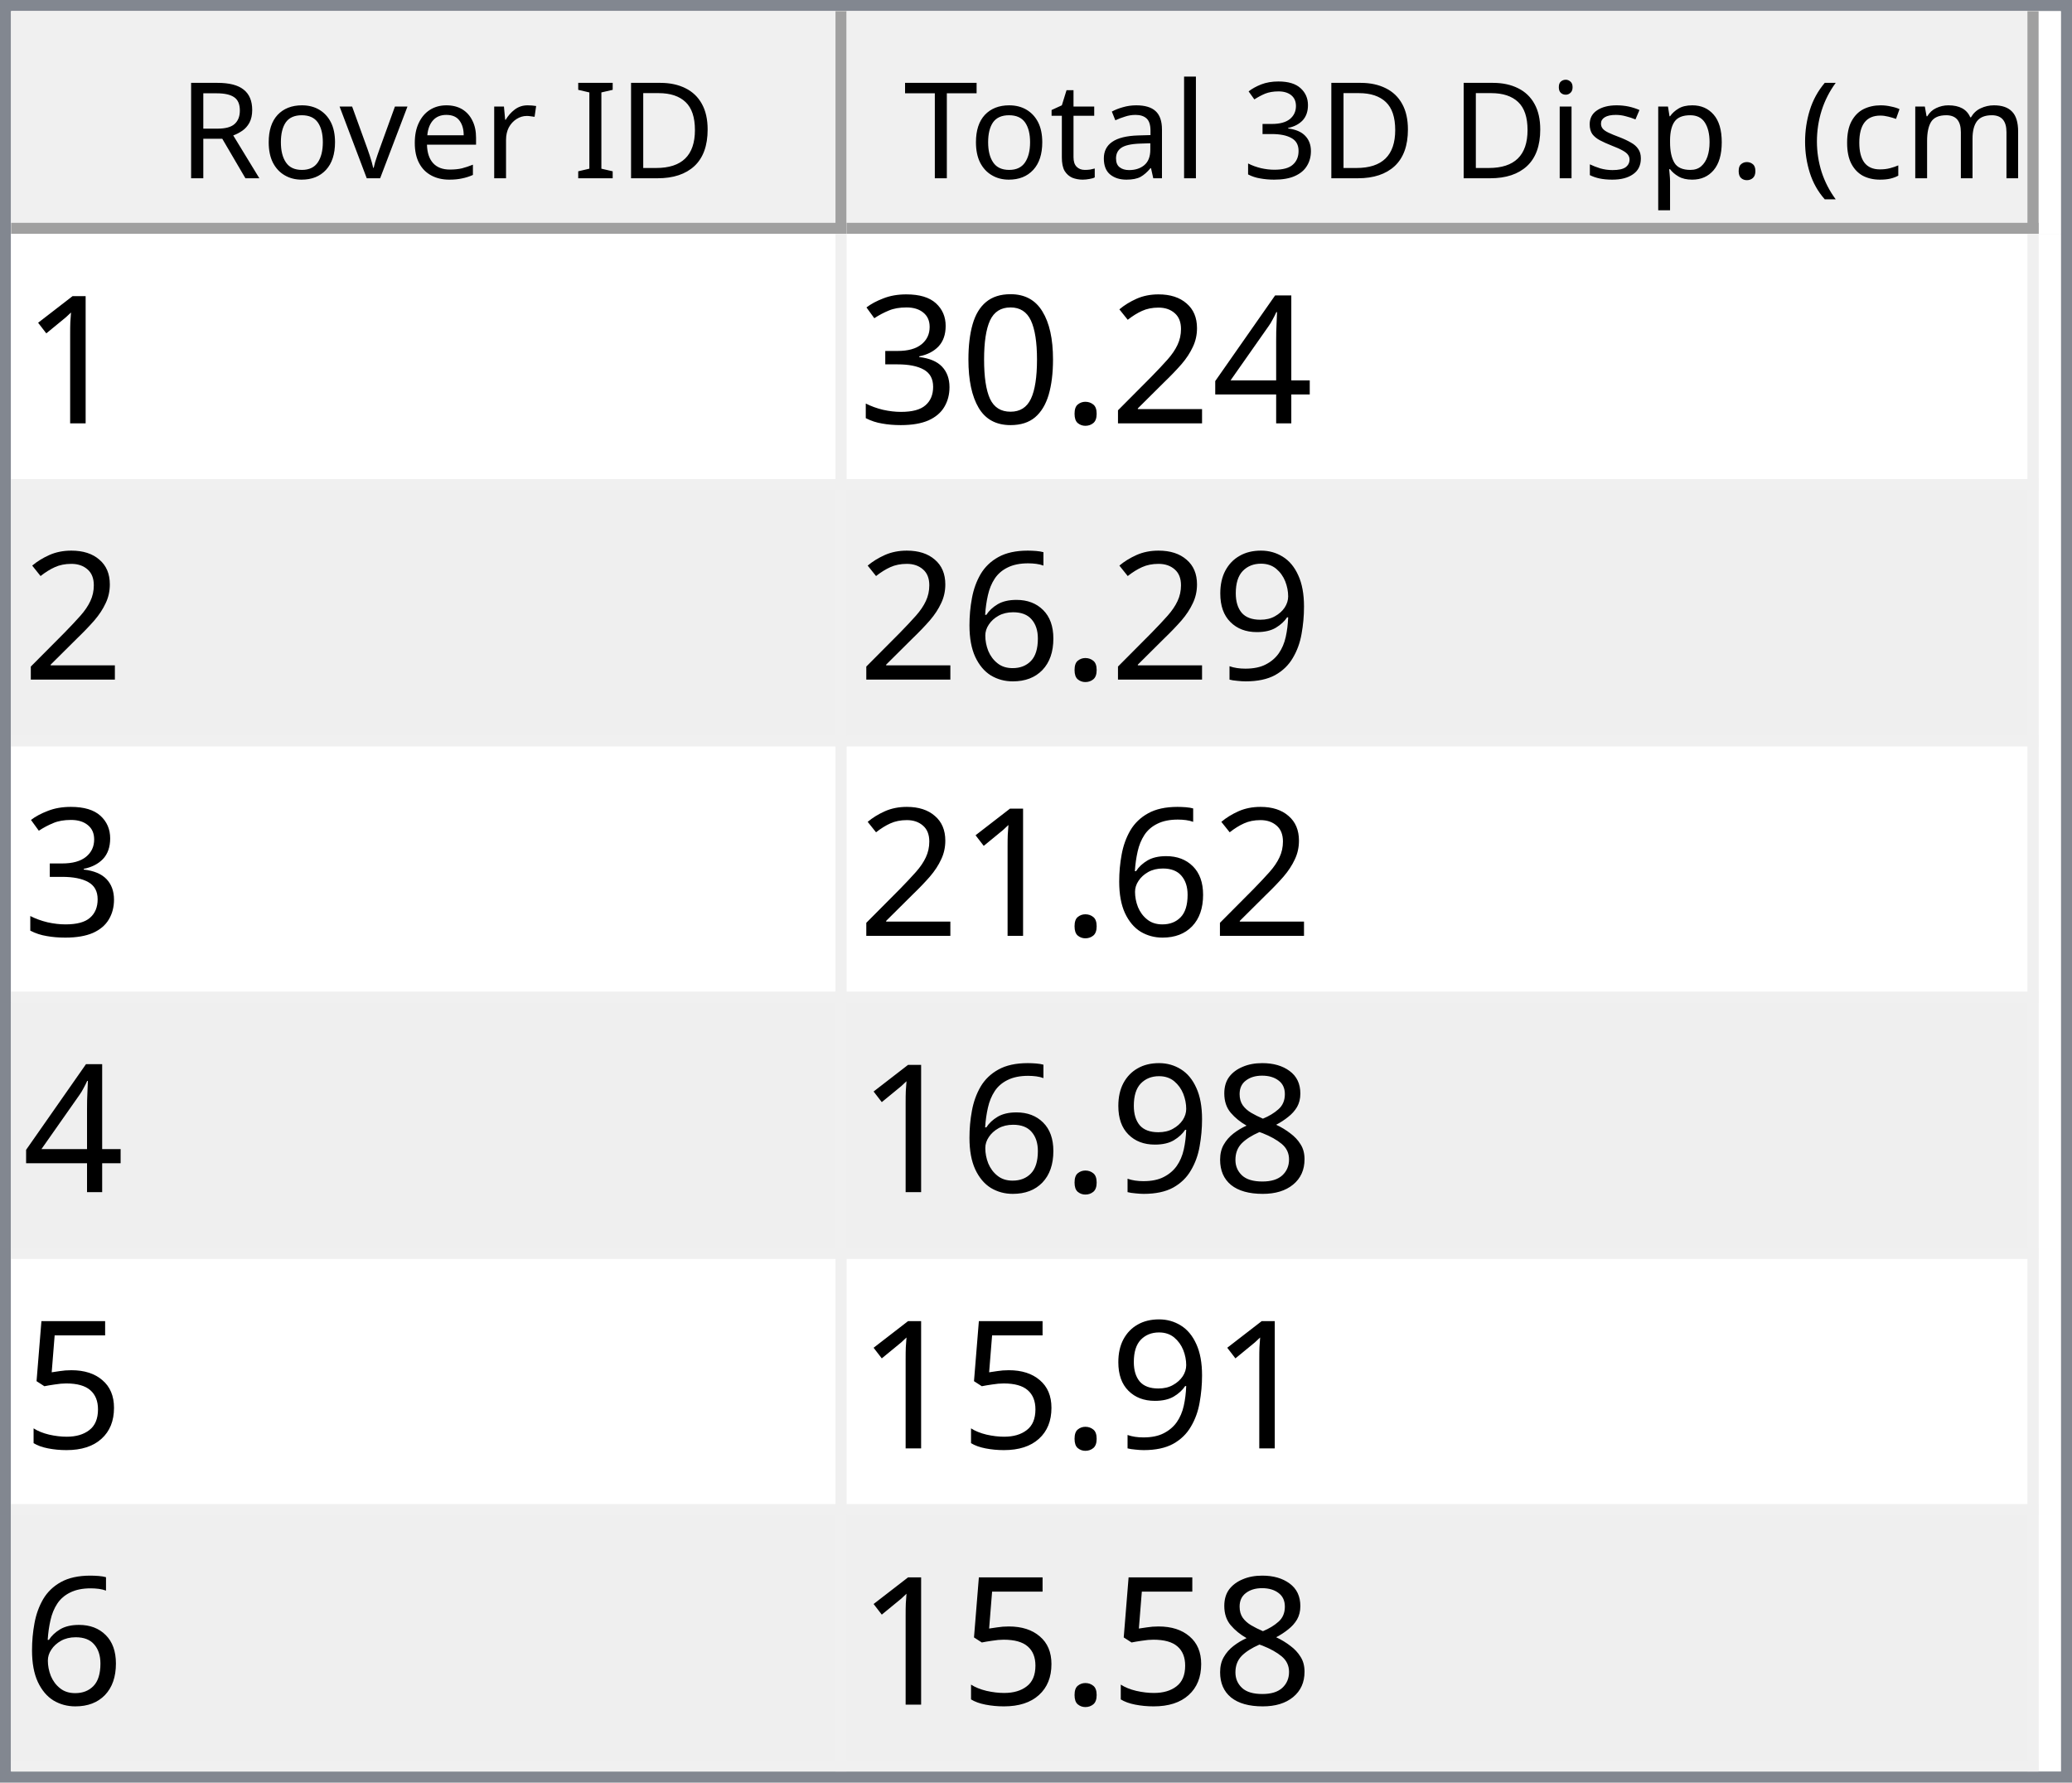
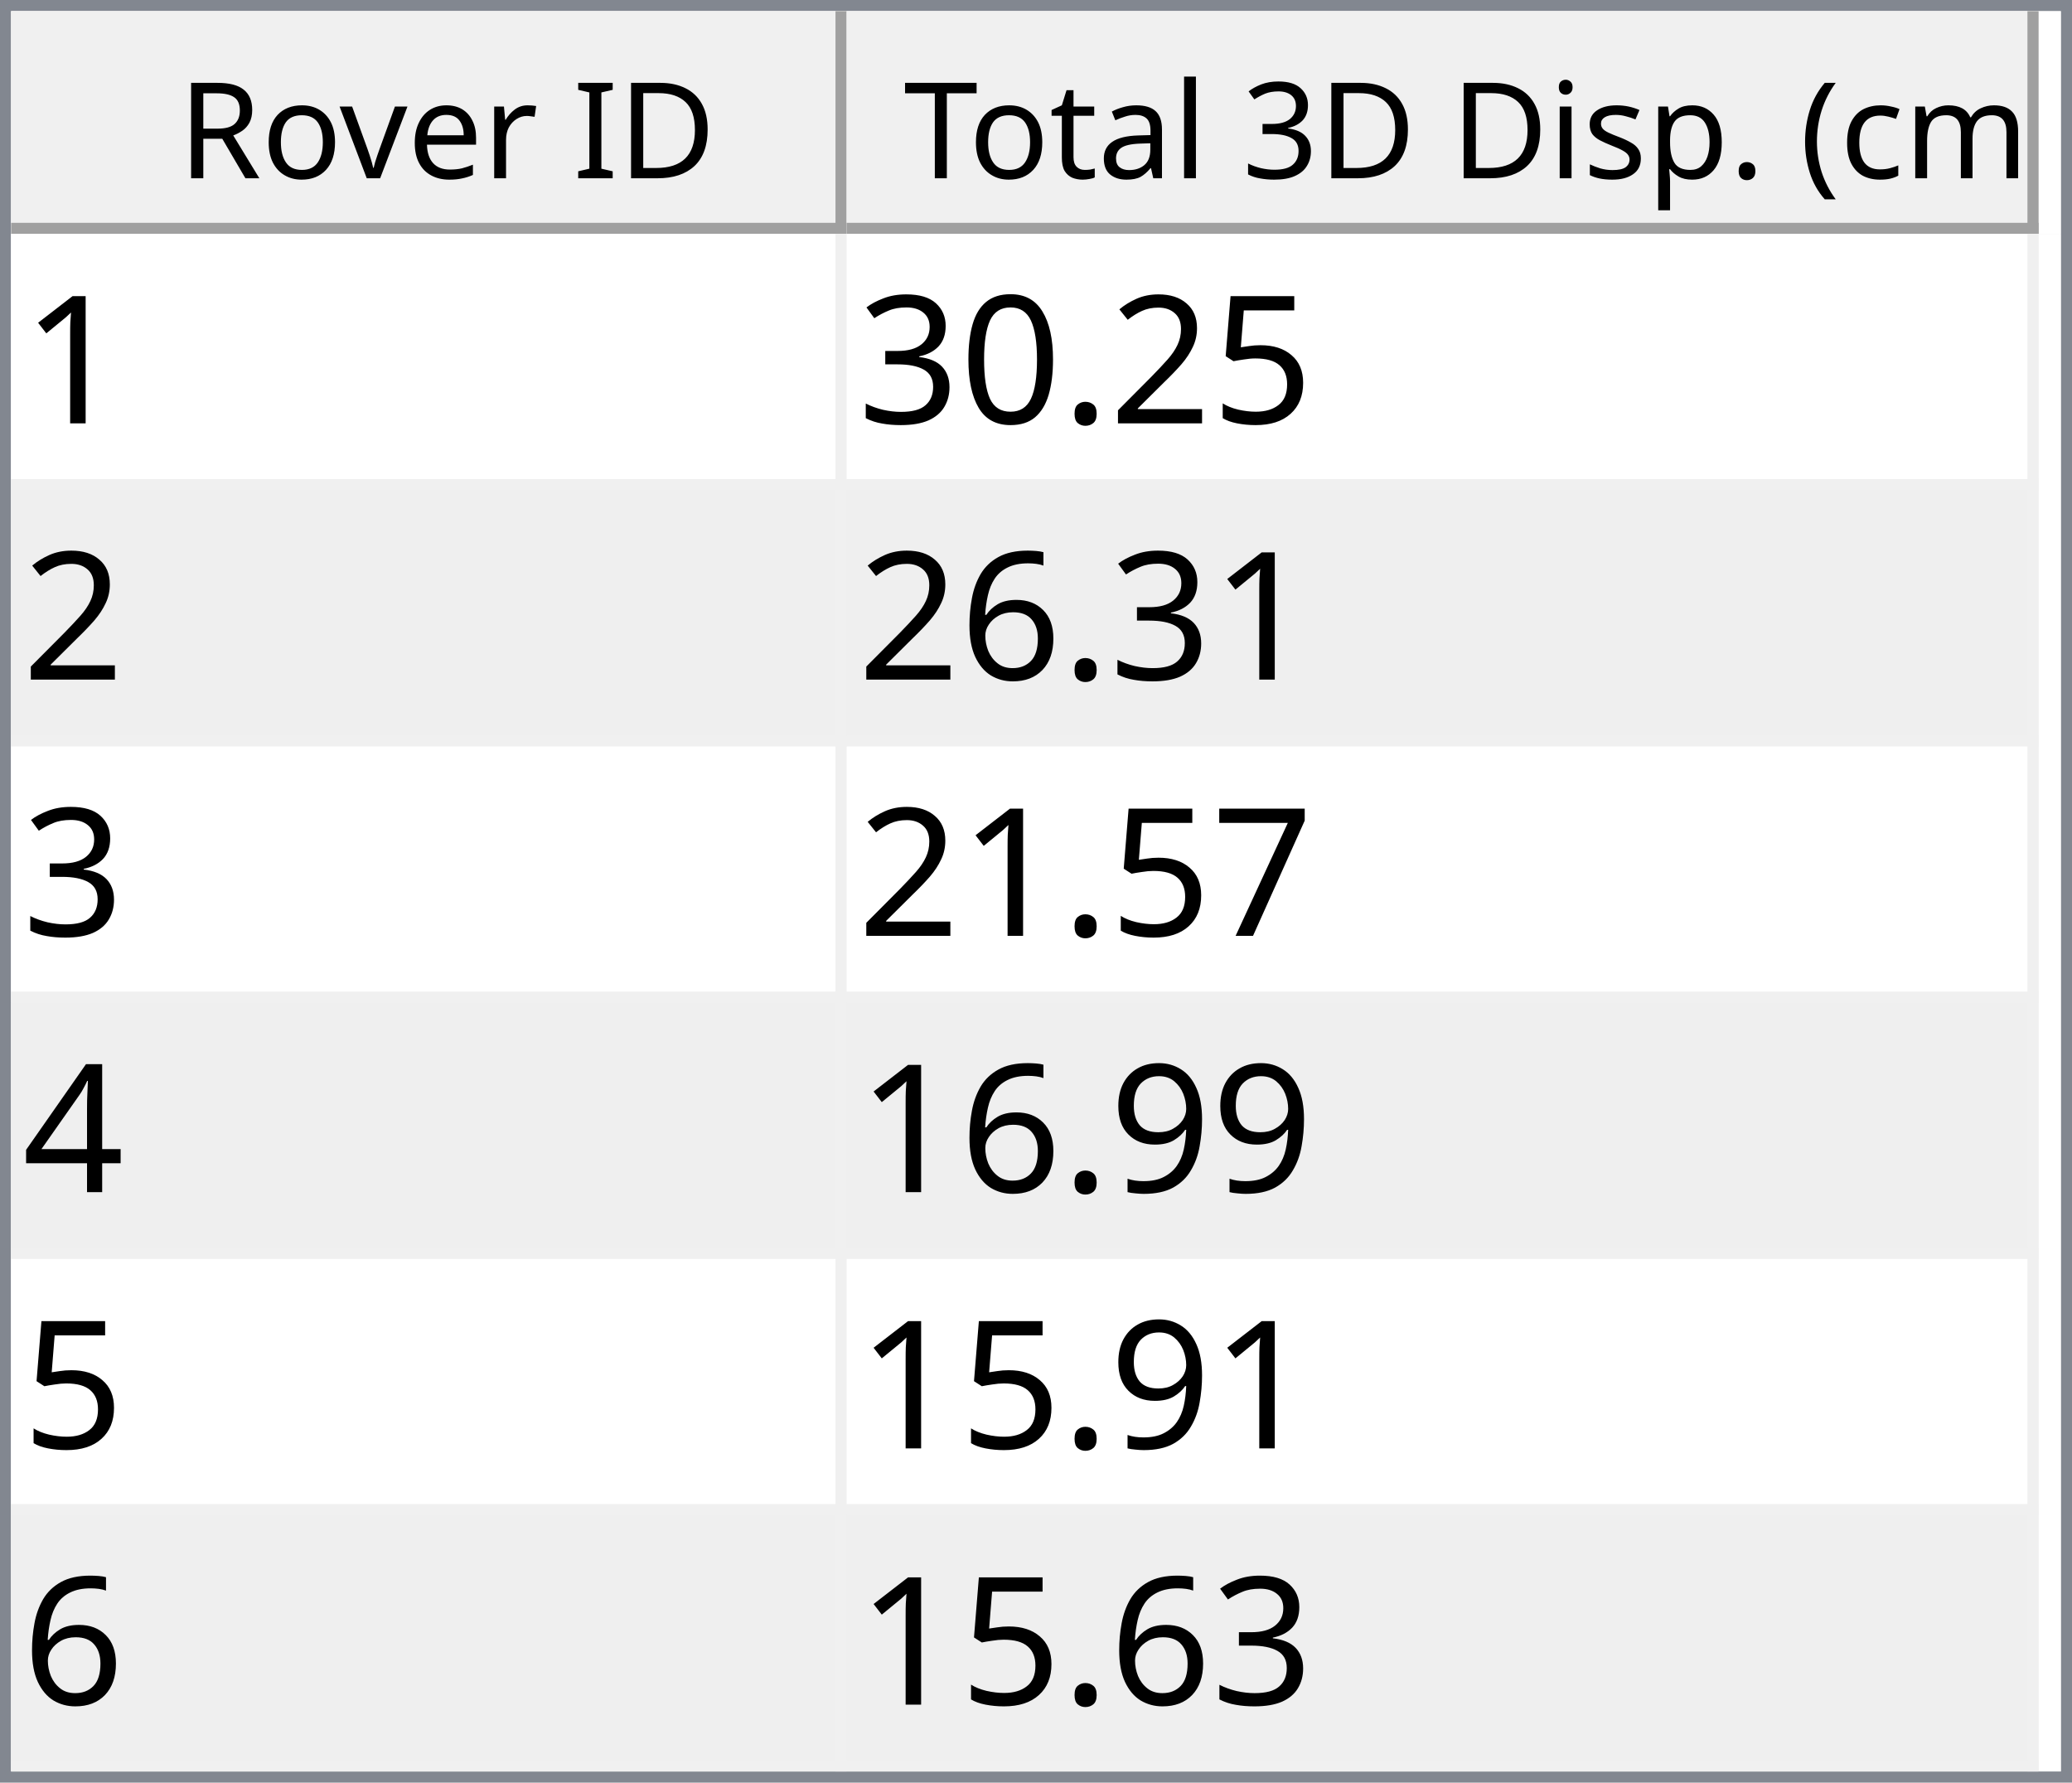
<svg xmlns="http://www.w3.org/2000/svg" style="fill-opacity:1; color-rendering:auto; color-interpolation:auto; text-rendering:auto; stroke:black; stroke-linecap:square; stroke-miterlimit:10; shape-rendering:auto; stroke-opacity:1; fill:black; stroke-dasharray:none; font-weight:normal; stroke-width:1; font-family:'Dialog'; font-style:normal; stroke-linejoin:miter; font-size:12px; stroke-dashoffset:0; image-rendering:auto;" width="186" height="160">
  <defs id="genericDefs" />
  <g>
    <defs id="defs1">
      <clipPath clipPathUnits="userSpaceOnUse" id="clipPath1">
        <path d="M0 0 L186 0 L186 160 L0 160 L0 0 Z" />
      </clipPath>
      <clipPath clipPathUnits="userSpaceOnUse" id="clipPath2">
        <path d="M0 0 L0 160 L186 160 L186 0 Z" />
      </clipPath>
      <clipPath clipPathUnits="userSpaceOnUse" id="clipPath3">
        <path d="M0 0 L0 20 L184 20 L184 0 Z" />
      </clipPath>
      <clipPath clipPathUnits="userSpaceOnUse" id="clipPath4">
        <path d="M0 0 L0 20 L75 20 L75 0 Z" />
      </clipPath>
      <clipPath clipPathUnits="userSpaceOnUse" id="clipPath5">
        <path d="M1 1 L1 19 L74 19 L74 1 Z" />
      </clipPath>
      <clipPath clipPathUnits="userSpaceOnUse" id="clipPath6">
        <path d="M0 0 L0 18 L73 18 L73 0 Z" />
      </clipPath>
      <clipPath clipPathUnits="userSpaceOnUse" id="clipPath7">
        <path d="M-0.5 -0.5 L-0.5 19.5 L74.5 19.5 L74.5 -0.5 Z" />
      </clipPath>
      <clipPath clipPathUnits="userSpaceOnUse" id="clipPath8">
        <path d="M0 0 L0 20 L107 20 L107 0 Z" />
      </clipPath>
      <clipPath clipPathUnits="userSpaceOnUse" id="clipPath9">
        <path d="M1 1 L1 19 L106 19 L106 1 Z" />
      </clipPath>
      <clipPath clipPathUnits="userSpaceOnUse" id="clipPath10">
        <path d="M0 0 L0 18 L105 18 L105 0 Z" />
      </clipPath>
      <clipPath clipPathUnits="userSpaceOnUse" id="clipPath11">
        <path d="M-0.5 -0.5 L-0.5 19.5 L106.5 19.5 L106.5 -0.5 Z" />
      </clipPath>
      <clipPath clipPathUnits="userSpaceOnUse" id="clipPath12">
        <path d="M0 0 L0 138 L184 138 L184 0 Z" />
      </clipPath>
      <clipPath clipPathUnits="userSpaceOnUse" id="clipPath13">
        <path d="M0 0 L0 138 L182 138 L182 0 Z" />
      </clipPath>
      <clipPath clipPathUnits="userSpaceOnUse" id="clipPath14">
        <path d="M-0.5 -0.5 L-0.5 137.5 L181.5 137.5 L181.5 -0.5 Z" />
      </clipPath>
      <clipPath clipPathUnits="userSpaceOnUse" id="clipPath15">
        <path d="M0 0 L0 22 L74 22 L74 0 Z" />
      </clipPath>
      <clipPath clipPathUnits="userSpaceOnUse" id="clipPath16">
        <path d="M0 0 L0 22 L106 22 L106 0 Z" />
      </clipPath>
      <font horiz-adv-x="64.551" id="font1">
        <font-face ascent="107.91" descent="25.098" units-per-em="100" style="font-style:normal; font-family:Segoe UI; font-weight:normal;" />
        <missing-glyph horiz-adv-x="64.551" d="M8.109 0 L8.109 68.266 L56.453 68.266 L56.453 0 L8.109 0 ZM15.328 7.234 L49.219 7.234 L49.219 61.031 L15.328 61.031 L15.328 7.234 Z" />
        <glyph unicode="D" horiz-adv-x="70.117" d="M9.188 0 L9.188 70.016 L28.516 70.016 Q65.531 70.016 65.531 35.891 Q65.531 19.672 55.25 9.836 Q44.969 0 27.734 0 L9.188 0 ZM17.391 62.594 L17.391 7.422 L27.828 7.422 Q41.609 7.422 49.273 14.797 Q56.938 22.172 56.938 35.688 Q56.938 62.594 28.328 62.594 L17.391 62.594 Z" />
        <glyph unicode="I" horiz-adv-x="26.611" d="M17.391 0 L9.188 0 L9.188 70.016 L17.391 70.016 L17.391 0 Z" />
        <glyph unicode=" " horiz-adv-x="27.393" d="" />
        <glyph unicode="r" horiz-adv-x="34.766" d="M34.188 41.891 Q32.078 43.5 28.125 43.5 Q23 43.5 19.555 38.672 Q16.109 33.844 16.109 25.484 L16.109 0 L8.109 0 L8.109 50 L16.109 50 L16.109 39.703 L16.312 39.703 Q18.016 44.969 21.531 47.922 Q25.047 50.875 29.391 50.875 Q32.516 50.875 34.188 50.203 L34.188 41.891 Z" />
        <glyph unicode="e" horiz-adv-x="52.295" d="M48.297 23 L12.984 23 Q13.188 14.656 17.484 10.109 Q21.781 5.562 29.297 5.562 Q37.75 5.562 44.828 11.141 L44.828 3.609 Q38.234 -1.172 27.391 -1.172 Q16.797 -1.172 10.742 5.641 Q4.688 12.453 4.688 24.812 Q4.688 36.469 11.305 43.82 Q17.922 51.172 27.734 51.172 Q37.547 51.172 42.922 44.828 Q48.297 38.484 48.297 27.203 L48.297 23 ZM40.094 29.781 Q40.047 36.719 36.75 40.578 Q33.453 44.438 27.594 44.438 Q21.922 44.438 17.969 40.383 Q14.016 36.328 13.094 29.781 L40.094 29.781 Z" />
        <glyph unicode="v" horiz-adv-x="47.9" d="M47.406 50 L27.484 0 L19.625 0 L0.688 50 L9.469 50 L22.172 13.672 Q23.578 9.672 23.922 6.688 L24.125 6.688 Q24.609 10.453 25.688 13.484 L38.969 50 L47.406 50 Z" />
        <glyph unicode="o" horiz-adv-x="58.594" d="M29 -1.172 Q17.922 -1.172 11.305 5.836 Q4.688 12.844 4.688 24.422 Q4.688 37.016 11.57 44.094 Q18.453 51.172 30.172 51.172 Q41.359 51.172 47.633 44.289 Q53.906 37.406 53.906 25.203 Q53.906 13.234 47.141 6.031 Q40.375 -1.172 29 -1.172 ZM29.594 44.438 Q21.875 44.438 17.383 39.188 Q12.891 33.938 12.891 24.703 Q12.891 15.828 17.43 10.695 Q21.969 5.562 29.594 5.562 Q37.359 5.562 41.531 10.594 Q45.703 15.625 45.703 24.906 Q45.703 34.281 41.531 39.359 Q37.359 44.438 29.594 44.438 Z" />
        <glyph unicode="R" horiz-adv-x="59.814" d="M59.375 0 L49.609 0 L37.891 19.625 Q36.281 22.359 34.766 24.289 Q33.25 26.219 31.664 27.438 Q30.078 28.656 28.25 29.219 Q26.422 29.781 24.125 29.781 L17.391 29.781 L17.391 0 L9.188 0 L9.188 70.016 L30.078 70.016 Q34.672 70.016 38.555 68.867 Q42.438 67.719 45.289 65.375 Q48.141 63.031 49.758 59.547 Q51.375 56.062 51.375 51.375 Q51.375 47.703 50.273 44.656 Q49.172 41.609 47.148 39.211 Q45.125 36.812 42.266 35.133 Q39.406 33.453 35.844 32.516 L35.844 32.328 Q37.594 31.547 38.891 30.547 Q40.188 29.547 41.359 28.18 Q42.531 26.812 43.68 25.078 Q44.828 23.344 46.234 21.047 L59.375 0 ZM17.391 62.594 L17.391 37.203 L28.516 37.203 Q31.594 37.203 34.203 38.133 Q36.812 39.062 38.719 40.797 Q40.625 42.531 41.703 45.047 Q42.781 47.562 42.781 50.688 Q42.781 56.297 39.141 59.445 Q35.5 62.594 28.609 62.594 L17.391 62.594 Z" />
        <glyph unicode=")" horiz-adv-x="30.176" d="M8.297 -15.922 L1.172 -15.922 Q16.406 2.344 16.406 26.812 Q16.406 51.469 1.078 70.016 L8.297 70.016 Q23.531 52.156 23.531 26.703 Q23.531 1.375 8.297 -15.922 Z" />
        <glyph unicode="m" horiz-adv-x="86.133" d="M79.109 0 L71.094 0 L71.094 28.719 Q71.094 37.016 68.531 40.727 Q65.969 44.438 59.906 44.438 Q54.781 44.438 51.195 39.75 Q47.609 35.062 47.609 28.516 L47.609 0 L39.594 0 L39.594 29.688 Q39.594 44.438 28.219 44.438 Q22.953 44.438 19.531 40.016 Q16.109 35.594 16.109 28.516 L16.109 0 L8.109 0 L8.109 50 L16.109 50 L16.109 42.094 L16.312 42.094 Q21.625 51.172 31.844 51.172 Q36.969 51.172 40.773 48.312 Q44.578 45.453 46 40.828 Q51.562 51.172 62.594 51.172 Q79.109 51.172 79.109 30.812 L79.109 0 Z" />
        <glyph unicode="c" horiz-adv-x="46.191" d="M42.188 2.297 Q36.422 -1.172 28.516 -1.172 Q17.828 -1.172 11.258 5.789 Q4.688 12.75 4.688 23.828 Q4.688 36.188 11.766 43.68 Q18.844 51.172 30.672 51.172 Q37.25 51.172 42.281 48.734 L42.281 40.531 Q36.719 44.438 30.375 44.438 Q22.703 44.438 17.797 38.945 Q12.891 33.453 12.891 24.516 Q12.891 15.719 17.508 10.641 Q22.125 5.562 29.891 5.562 Q36.422 5.562 42.188 9.906 L42.188 2.297 Z" />
        <glyph unicode="(" horiz-adv-x="30.176" d="M29.109 -15.922 L21.969 -15.922 Q6.844 1.375 6.844 26.703 Q6.844 52.156 21.969 70.016 L29.203 70.016 Q13.875 51.469 13.875 26.812 Q13.875 2.344 29.109 -15.922 Z" />
        <glyph unicode="." horiz-adv-x="21.68" d="M10.891 -1.078 Q8.641 -1.078 7.055 0.539 Q5.469 2.156 5.469 4.391 Q5.469 6.641 7.055 8.273 Q8.641 9.906 10.891 9.906 Q13.188 9.906 14.797 8.273 Q16.406 6.641 16.406 4.391 Q16.406 2.156 14.797 0.539 Q13.188 -1.078 10.891 -1.078 Z" />
        <glyph unicode="p" horiz-adv-x="58.789" d="M16.312 7.234 L16.109 7.234 L16.109 -23 L8.109 -23 L8.109 50 L16.109 50 L16.109 41.219 L16.312 41.219 Q22.219 51.172 33.594 51.172 Q43.266 51.172 48.688 44.461 Q54.109 37.75 54.109 26.469 Q54.109 13.922 48 6.375 Q41.891 -1.172 31.297 -1.172 Q21.578 -1.172 16.312 7.234 ZM16.109 27.391 L16.109 20.406 Q16.109 14.203 20.141 9.883 Q24.172 5.562 30.375 5.562 Q37.641 5.562 41.773 11.133 Q45.906 16.703 45.906 26.609 Q45.906 34.969 42.047 39.703 Q38.188 44.438 31.594 44.438 Q24.609 44.438 20.359 39.578 Q16.109 34.719 16.109 27.391 Z" />
        <glyph unicode="s" horiz-adv-x="42.432" d="M5.078 1.812 L5.078 10.406 Q11.625 5.562 19.484 5.562 Q30.031 5.562 30.031 12.594 Q30.031 14.594 29.125 15.992 Q28.219 17.391 26.68 18.461 Q25.141 19.531 23.07 20.383 Q21 21.234 18.609 22.172 Q15.281 23.484 12.766 24.828 Q10.25 26.172 8.57 27.859 Q6.891 29.547 6.031 31.695 Q5.172 33.844 5.172 36.719 Q5.172 40.234 6.789 42.945 Q8.406 45.656 11.086 47.484 Q13.766 49.312 17.211 50.242 Q20.656 51.172 24.312 51.172 Q30.812 51.172 35.938 48.922 L35.938 40.828 Q30.422 44.438 23.25 44.438 Q21 44.438 19.195 43.922 Q17.391 43.406 16.094 42.477 Q14.797 41.547 14.086 40.258 Q13.375 38.969 13.375 37.406 Q13.375 35.453 14.086 34.133 Q14.797 32.812 16.164 31.789 Q17.531 30.766 19.484 29.938 Q21.438 29.109 23.922 28.125 Q27.25 26.859 29.883 25.516 Q32.516 24.172 34.375 22.484 Q36.234 20.797 37.234 18.602 Q38.234 16.406 38.234 13.375 Q38.234 9.672 36.602 6.938 Q34.969 4.203 32.234 2.398 Q29.5 0.594 25.93 -0.289 Q22.359 -1.172 18.453 -1.172 Q10.75 -1.172 5.078 1.812 Z" />
        <glyph unicode="i" horiz-adv-x="24.219" d="M12.203 62.703 Q10.062 62.703 8.547 64.164 Q7.031 65.625 7.031 67.875 Q7.031 70.125 8.547 71.609 Q10.062 73.094 12.203 73.094 Q14.406 73.094 15.945 71.609 Q17.484 70.125 17.484 67.875 Q17.484 65.719 15.945 64.211 Q14.406 62.703 12.203 62.703 ZM16.109 0 L8.109 0 L8.109 50 L16.109 50 L16.109 0 Z" />
        <glyph unicode="3" horiz-adv-x="53.906" d="M46.531 19.828 Q46.531 15.094 44.75 11.211 Q42.969 7.328 39.719 4.57 Q36.469 1.812 31.93 0.297 Q27.391 -1.219 21.922 -1.219 Q11.922 -1.219 6 2.594 L6 11.188 Q13.094 5.609 22.219 5.609 Q25.875 5.609 28.828 6.539 Q31.781 7.469 33.906 9.227 Q36.031 10.984 37.18 13.477 Q38.328 15.969 38.328 19.094 Q38.328 32.812 18.797 32.812 L12.984 32.812 L12.984 39.594 L18.5 39.594 Q35.797 39.594 35.797 52.484 Q35.797 64.406 22.609 64.406 Q15.188 64.406 8.688 59.422 L8.688 67.188 Q15.375 71.188 24.609 71.188 Q29 71.188 32.57 69.969 Q36.141 68.75 38.68 66.555 Q41.219 64.359 42.609 61.281 Q44 58.203 44 54.5 Q44 40.672 30.031 36.719 L30.031 36.531 Q33.594 36.141 36.625 34.797 Q39.656 33.453 41.852 31.305 Q44.047 29.156 45.289 26.25 Q46.531 23.344 46.531 19.828 Z" />
        <glyph unicode="l" horiz-adv-x="24.219" d="M16.109 0 L8.109 0 L8.109 74.031 L16.109 74.031 L16.109 0 Z" />
        <glyph unicode="a" horiz-adv-x="50.879" d="M43.891 0 L35.891 0 L35.891 7.812 L35.688 7.812 Q30.469 -1.172 20.312 -1.172 Q12.844 -1.172 8.617 2.781 Q4.391 6.734 4.391 13.281 Q4.391 27.297 20.906 29.594 L35.891 31.688 Q35.891 44.438 25.594 44.438 Q16.547 44.438 9.281 38.281 L9.281 46.484 Q16.656 51.172 26.266 51.172 Q43.891 51.172 43.891 32.516 L43.891 0 ZM35.891 25.297 L23.828 23.641 Q18.266 22.859 15.43 20.875 Q12.594 18.891 12.594 13.875 Q12.594 10.203 15.211 7.883 Q17.828 5.562 22.172 5.562 Q28.125 5.562 32.008 9.742 Q35.891 13.922 35.891 20.312 L35.891 25.297 Z" />
        <glyph unicode="t" horiz-adv-x="33.887" d="M31.297 0.484 Q28.469 -1.078 23.828 -1.078 Q10.688 -1.078 10.688 13.578 L10.688 43.172 L2.094 43.172 L2.094 50 L10.688 50 L10.688 62.203 L18.703 64.797 L18.703 50 L31.297 50 L31.297 43.172 L18.703 43.172 L18.703 14.984 Q18.703 9.969 20.414 7.82 Q22.125 5.672 26.078 5.672 Q29.109 5.672 31.297 7.328 L31.297 0.484 Z" />
        <glyph unicode="T" horiz-adv-x="52.393" d="M50.594 62.594 L30.375 62.594 L30.375 0 L22.172 0 L22.172 62.594 L2 62.594 L2 70.016 L50.594 70.016 L50.594 62.594 Z" />
      </font>
      <font horiz-adv-x="75.0" id="font2">
        <font-face ascent="100.537" descent="21.973" units-per-em="100" style="font-style:normal; font-family:sans-serif; font-weight:normal;" />
        <missing-glyph horiz-adv-x="75.0" d="M12.5 0 L12.5 62.5 L62.5 62.5 L62.5 0 L12.5 0 ZM14.062 1.562 L60.938 1.562 L60.938 60.938 L14.062 60.938 L14.062 1.562 Z" />
        <glyph unicode="1" horiz-adv-x="55.615" d="M37.25 0 L28.469 0 L28.469 56 Q25.297 52.984 20.141 49.953 Q14.984 46.922 10.891 45.406 L10.891 53.906 Q18.266 57.375 23.781 62.305 Q29.297 67.234 31.594 71.875 L37.25 71.875 L37.25 0 Z" />
-         <glyph unicode="4" horiz-adv-x="55.615" d="M32.328 0 L32.328 17.141 L1.266 17.141 L1.266 25.203 L33.938 71.578 L41.109 71.578 L41.109 25.203 L50.781 25.203 L50.781 17.141 L41.109 17.141 L41.109 0 L32.328 0 ZM32.328 25.203 L32.328 57.469 L9.906 25.203 L32.328 25.203 Z" />
+         <glyph unicode="5" horiz-adv-x="55.615" d="M4.156 18.75 L13.375 19.531 Q14.406 12.797 18.141 9.398 Q21.875 6 27.156 6 Q33.5 6 37.891 10.789 Q42.281 15.578 42.281 23.484 Q42.281 31 38.062 35.352 Q33.844 39.703 27 39.703 Q22.75 39.703 19.336 37.773 Q15.922 35.844 13.969 32.766 L5.719 33.844 L12.641 70.609 L48.25 70.609 L48.25 62.203 L19.672 62.203 L15.828 42.969 Q22.266 47.469 29.344 47.469 Q38.719 47.469 45.164 40.969 Q51.609 34.469 51.609 24.266 Q51.609 14.547 45.953 7.469 Q39.062 -1.219 27.156 -1.219 Q17.391 -1.219 11.211 4.25 Q5.031 9.719 4.156 18.75 Z" />
        <glyph unicode="2" horiz-adv-x="55.615" d="M50.344 8.453 L50.344 0 L3.031 0 Q2.938 3.172 4.047 6.109 Q5.859 10.938 9.836 15.625 Q13.812 20.312 21.344 26.469 Q33.016 36.031 37.117 41.625 Q41.219 47.219 41.219 52.203 Q41.219 57.422 37.477 61.008 Q33.734 64.594 27.734 64.594 Q21.391 64.594 17.578 60.789 Q13.766 56.984 13.719 50.25 L4.688 51.172 Q5.609 61.281 11.664 66.578 Q17.719 71.875 27.938 71.875 Q38.234 71.875 44.242 66.164 Q50.25 60.453 50.25 52 Q50.25 47.703 48.492 43.555 Q46.734 39.406 42.656 34.812 Q38.578 30.219 29.109 22.219 Q21.188 15.578 18.945 13.211 Q16.703 10.844 15.234 8.453 L50.344 8.453 Z" />
        <glyph unicode="." horiz-adv-x="27.783" d="M9.078 0 L9.078 10.016 L19.094 10.016 L19.094 0 L9.078 0 Z" />
        <glyph unicode="0" horiz-adv-x="55.615" d="M4.156 35.297 Q4.156 48 6.766 55.742 Q9.375 63.484 14.523 67.68 Q19.672 71.875 27.484 71.875 Q33.25 71.875 37.594 69.555 Q41.938 67.234 44.773 62.867 Q47.609 58.5 49.219 52.227 Q50.828 45.953 50.828 35.297 Q50.828 22.703 48.242 14.969 Q45.656 7.234 40.508 3.008 Q35.359 -1.219 27.484 -1.219 Q17.141 -1.219 11.234 6.203 Q4.156 15.141 4.156 35.297 ZM13.188 35.297 Q13.188 17.672 17.312 11.836 Q21.438 6 27.484 6 Q33.547 6 37.672 11.859 Q41.797 17.719 41.797 35.297 Q41.797 52.984 37.672 58.789 Q33.547 64.594 27.391 64.594 Q21.344 64.594 17.719 59.469 Q13.188 52.938 13.188 35.297 Z" />
        <glyph unicode="3" horiz-adv-x="55.615" d="M4.203 18.891 L12.984 20.062 Q14.5 12.594 18.141 9.297 Q21.781 6 27 6 Q33.203 6 37.477 10.297 Q41.75 14.594 41.75 20.953 Q41.75 27 37.797 30.93 Q33.844 34.859 27.734 34.859 Q25.25 34.859 21.531 33.891 L22.516 41.609 Q23.391 41.5 23.922 41.5 Q29.547 41.5 34.039 44.43 Q38.531 47.359 38.531 53.469 Q38.531 58.297 35.258 61.477 Q31.984 64.656 26.812 64.656 Q21.688 64.656 18.266 61.43 Q14.844 58.203 13.875 51.766 L5.078 53.328 Q6.688 62.156 12.398 67.016 Q18.109 71.875 26.609 71.875 Q32.469 71.875 37.398 69.359 Q42.328 66.844 44.945 62.5 Q47.562 58.156 47.562 53.266 Q47.562 48.641 45.07 44.828 Q42.578 41.016 37.703 38.766 Q44.047 37.312 47.562 32.695 Q51.078 28.078 51.078 21.141 Q51.078 11.766 44.242 5.25 Q37.406 -1.266 26.953 -1.266 Q17.531 -1.266 11.305 4.352 Q5.078 9.969 4.203 18.891 Z" />
+         <glyph unicode="6" horiz-adv-x="55.615" d="M49.75 54.047 L41.016 53.375 Q39.844 58.547 37.703 60.891 Q34.125 64.656 28.906 64.656 Q24.703 64.656 21.531 62.312 Q17.391 59.281 14.992 53.469 Q12.594 47.656 12.5 36.922 Q15.672 41.75 20.266 44.094 Q24.859 46.438 29.891 46.438 Q38.672 46.438 44.852 39.969 Q51.031 33.5 51.031 23.25 Q51.031 16.5 48.125 10.719 Q45.219 4.938 40.141 1.859 Q35.062 -1.219 28.609 -1.219 Q17.625 -1.219 10.695 6.859 Q3.766 14.938 3.766 33.5 Q3.766 54.25 11.422 63.672 Q18.109 71.875 29.438 71.875 Q37.891 71.875 43.289 67.141 Q48.688 62.406 49.75 54.047 ZM13.875 23.188 Q13.875 18.656 15.797 14.508 Q17.719 10.359 21.188 8.18 Q24.656 6 28.469 6 Q34.031 6 38.039 10.492 Q42.047 14.984 42.047 22.703 Q42.047 30.125 38.086 34.398 Q34.125 38.672 28.125 38.672 Q22.172 38.672 18.023 34.398 Q13.875 30.125 13.875 23.188 Z" />
+         <glyph unicode="7" horiz-adv-x="55.615" d="M4.734 62.203 L4.734 70.656 L51.078 70.656 L51.078 63.812 Q44.234 56.547 37.523 44.484 Q30.812 32.422 27.156 19.672 Q24.516 10.688 23.781 0 L14.75 0 Q14.891 8.453 18.062 20.414 Q21.234 32.375 27.172 43.484 Q33.109 54.594 39.797 62.203 L4.734 62.203 Z" />
+         <glyph unicode="4" horiz-adv-x="55.615" d="M32.328 0 L32.328 17.141 L1.266 17.141 L1.266 25.203 L33.938 71.578 L41.109 71.578 L41.109 25.203 L50.781 25.203 L50.781 17.141 L41.109 17.141 L41.109 0 L32.328 0 ZM32.328 25.203 L32.328 57.469 L9.906 25.203 L32.328 25.203 Z" />
        <glyph unicode="9" horiz-adv-x="55.615" d="M5.469 16.547 L13.922 17.328 Q14.984 11.375 18.016 8.688 Q21.047 6 25.781 6 Q29.828 6 32.883 7.859 Q35.938 9.719 37.891 12.82 Q39.844 15.922 41.164 21.195 Q42.484 26.469 42.484 31.938 Q42.484 32.516 42.438 33.688 Q39.797 29.5 35.234 26.883 Q30.672 24.266 25.344 24.266 Q16.453 24.266 10.305 30.711 Q4.156 37.156 4.156 47.703 Q4.156 58.594 10.578 65.234 Q17 71.875 26.656 71.875 Q33.641 71.875 39.43 68.117 Q45.219 64.359 48.219 57.398 Q51.219 50.438 51.219 37.25 Q51.219 23.531 48.242 15.406 Q45.266 7.281 39.383 3.031 Q33.5 -1.219 25.594 -1.219 Q17.188 -1.219 11.867 3.445 Q6.547 8.109 5.469 16.547 ZM41.453 48.141 Q41.453 55.719 37.43 60.156 Q33.406 64.594 27.734 64.594 Q21.875 64.594 17.531 59.812 Q13.188 55.031 13.188 47.406 Q13.188 40.578 17.312 36.305 Q21.438 32.031 27.484 32.031 Q33.594 32.031 37.523 36.305 Q41.453 40.578 41.453 48.141 Z" />
-         <glyph unicode="6" horiz-adv-x="55.615" d="M49.75 54.047 L41.016 53.375 Q39.844 58.547 37.703 60.891 Q34.125 64.656 28.906 64.656 Q24.703 64.656 21.531 62.312 Q17.391 59.281 14.992 53.469 Q12.594 47.656 12.5 36.922 Q15.672 41.75 20.266 44.094 Q24.859 46.438 29.891 46.438 Q38.672 46.438 44.852 39.969 Q51.031 33.5 51.031 23.25 Q51.031 16.5 48.125 10.719 Q45.219 4.938 40.141 1.859 Q35.062 -1.219 28.609 -1.219 Q17.625 -1.219 10.695 6.859 Q3.766 14.938 3.766 33.5 Q3.766 54.25 11.422 63.672 Q18.109 71.875 29.438 71.875 Q37.891 71.875 43.289 67.141 Q48.688 62.406 49.75 54.047 ZM13.875 23.188 Q13.875 18.656 15.797 14.508 Q17.719 10.359 21.188 8.18 Q24.656 6 28.469 6 Q34.031 6 38.039 10.492 Q42.047 14.984 42.047 22.703 Q42.047 30.125 38.086 34.398 Q34.125 38.672 28.125 38.672 Q22.172 38.672 18.023 34.398 Q13.875 30.125 13.875 23.188 Z" />
-         <glyph unicode="8" horiz-adv-x="55.615" d="M17.672 38.812 Q12.203 40.828 9.57 44.539 Q6.938 48.25 6.938 53.422 Q6.938 61.234 12.555 66.555 Q18.172 71.875 27.484 71.875 Q36.859 71.875 42.578 66.43 Q48.297 60.984 48.297 53.172 Q48.297 48.188 45.68 44.508 Q43.062 40.828 37.75 38.812 Q44.344 36.672 47.781 31.883 Q51.219 27.094 51.219 20.453 Q51.219 11.281 44.727 5.031 Q38.234 -1.219 27.641 -1.219 Q17.047 -1.219 10.547 5.055 Q4.047 11.328 4.047 20.703 Q4.047 27.688 7.594 32.398 Q11.141 37.109 17.672 38.812 ZM15.922 53.719 Q15.922 48.641 19.195 45.414 Q22.469 42.188 27.688 42.188 Q32.766 42.188 36.016 45.383 Q39.266 48.578 39.266 53.219 Q39.266 58.062 35.914 61.359 Q32.562 64.656 27.594 64.656 Q22.562 64.656 19.242 61.43 Q15.922 58.203 15.922 53.719 ZM13.094 20.656 Q13.094 16.891 14.875 13.375 Q16.656 9.859 20.172 7.93 Q23.688 6 27.734 6 Q34.031 6 38.133 10.055 Q42.234 14.109 42.234 20.359 Q42.234 26.703 38.016 30.859 Q33.797 35.016 27.438 35.016 Q21.234 35.016 17.164 30.914 Q13.094 26.812 13.094 20.656 Z" />
-         <glyph unicode="5" horiz-adv-x="55.615" d="M4.156 18.75 L13.375 19.531 Q14.406 12.797 18.141 9.398 Q21.875 6 27.156 6 Q33.5 6 37.891 10.789 Q42.281 15.578 42.281 23.484 Q42.281 31 38.062 35.352 Q33.844 39.703 27 39.703 Q22.75 39.703 19.336 37.773 Q15.922 35.844 13.969 32.766 L5.719 33.844 L12.641 70.609 L48.25 70.609 L48.25 62.203 L19.672 62.203 L15.828 42.969 Q22.266 47.469 29.344 47.469 Q38.719 47.469 45.164 40.969 Q51.609 34.469 51.609 24.266 Q51.609 14.547 45.953 7.469 Q39.062 -1.219 27.156 -1.219 Q17.391 -1.219 11.211 4.25 Q5.031 9.719 4.156 18.75 Z" />
      </font>
    </defs>
    <g style="fill:white; stroke:white;">
      <rect x="0" y="0" width="186" style="clip-path:url(#clipPath1); stroke:none;" height="160" />
    </g>
    <g style="fill:white; text-rendering:optimizeSpeed; color-rendering:optimizeSpeed; image-rendering:optimizeSpeed; shape-rendering:crispEdges; stroke:white; color-interpolation:sRGB;">
      <rect x="0" width="186" height="160" y="0" style="stroke:none;" />
      <path style="stroke:none;" d="M0 160 L186 160 L186 0 L0 0 Z" />
    </g>
    <g style="fill:rgb(240,240,240); font-family:'Segoe UI'; stroke:rgb(240,240,240);">
      <rect x="0" y="0" width="186" style="clip-path:url(#clipPath2); stroke:none;" height="160" />
    </g>
    <g style="fill:rgb(130,135,144); font-family:'Segoe UI'; stroke:rgb(130,135,144);">
      <path d="M0 0 L186 0 L186 160 L0 160 L0 0 ZM1 1 L185 1 L185 159 L1 159 L1 1 Z" style="fill-rule:evenodd; clip-path:url(#clipPath2); stroke:none;" />
    </g>
    <g style="fill:white; font-family:'Segoe UI'; stroke:white;" transform="translate(1,1)">
      <rect x="0" y="0" width="184" style="clip-path:url(#clipPath3); stroke:none;" height="20" />
    </g>
    <g style="fill:rgb(240,240,240); font-family:'Segoe UI'; stroke:rgb(240,240,240);" transform="translate(1,1)">
      <rect x="0" y="0" width="75" style="clip-path:url(#clipPath4); stroke:none;" height="20" />
    </g>
    <g style="font-family:'Segoe UI';" transform="translate(2,2)">
      <text x="14" xml:space="preserve" y="14" style="clip-path:url(#clipPath6); stroke:none;">Rover ID</text>
    </g>
    <g style="fill:rgb(160,160,160); font-family:'Segoe UI'; stroke:rgb(160,160,160); stroke-linejoin:bevel;" transform="translate(1.5,1.5)">
      <line x1="74" x2="74" y1="0" style="fill:none; clip-path:url(#clipPath7);" y2="19" />
    </g>
    <g style="fill:rgb(160,160,160); font-family:'Segoe UI'; stroke:rgb(160,160,160); stroke-linejoin:bevel;" transform="matrix(1,0,0,1,1,1) translate(0.5,0.5)">
      <line x1="0" x2="74" y1="19" style="fill:none; clip-path:url(#clipPath7);" y2="19" />
    </g>
    <g style="fill:rgb(240,240,240); font-family:'Segoe UI'; stroke:rgb(240,240,240);" transform="translate(76,1)">
      <rect x="0" y="0" width="107" style="clip-path:url(#clipPath8); stroke:none;" height="20" />
    </g>
    <g style="font-family:'Segoe UI';" transform="translate(77,2)">
      <text x="1" xml:space="preserve" y="14" style="clip-path:url(#clipPath10); stroke:none;"> Total 3D Disp. (cm)</text>
    </g>
    <g style="fill:rgb(160,160,160); font-family:'Segoe UI'; stroke:rgb(160,160,160); stroke-linejoin:bevel;" transform="translate(76.5,1.5)">
      <line x1="106" x2="106" y1="0" style="fill:none; clip-path:url(#clipPath11);" y2="19" />
    </g>
    <g style="fill:rgb(160,160,160); font-family:'Segoe UI'; stroke:rgb(160,160,160); stroke-linejoin:bevel;" transform="matrix(1,0,0,1,76,1) translate(0.5,0.5)">
      <line x1="0" x2="106" y1="19" style="fill:none; clip-path:url(#clipPath11);" y2="19" />
    </g>
    <g style="fill:white; font-family:'Segoe UI'; stroke:white;" transform="translate(1,21)">
      <rect x="0" y="0" width="184" style="clip-path:url(#clipPath12); stroke:none;" height="138" />
    </g>
    <g style="fill:rgb(240,240,240); font-size:16px; font-family:sans-serif; stroke:rgb(240,240,240);" transform="translate(1,21)">
      <rect x="0" y="0" width="182" style="clip-path:url(#clipPath13); stroke:none;" height="138" />
      <line transform="translate(0.5,0.5)" x1="0" x2="181" y1="22" style="clip-path:url(#clipPath14); fill:none; stroke-linejoin:bevel;" y2="22" />
    </g>
    <g transform="matrix(1,0,0,1,1,21) translate(0.5,0.5)" style="fill:rgb(240,240,240); font-size:16px; font-family:sans-serif; stroke:rgb(240,240,240); stroke-linejoin:bevel;">
      <line x1="0" x2="181" y1="45" style="fill:none; clip-path:url(#clipPath14);" y2="45" />
    </g>
    <g transform="matrix(1,0,0,1,1,21) translate(0.5,0.5)" style="fill:rgb(240,240,240); font-size:16px; font-family:sans-serif; stroke:rgb(240,240,240); stroke-linejoin:bevel;">
      <line x1="0" x2="181" y1="68" style="fill:none; clip-path:url(#clipPath14);" y2="68" />
    </g>
    <g transform="matrix(1,0,0,1,1,21) translate(0.5,0.5)" style="fill:rgb(240,240,240); font-size:16px; font-family:sans-serif; stroke:rgb(240,240,240); stroke-linejoin:bevel;">
      <line x1="0" x2="181" y1="91" style="fill:none; clip-path:url(#clipPath14);" y2="91" />
    </g>
    <g transform="matrix(1,0,0,1,1,21) translate(0.5,0.5)" style="fill:rgb(240,240,240); font-size:16px; font-family:sans-serif; stroke:rgb(240,240,240); stroke-linejoin:bevel;">
      <line x1="0" x2="181" y1="114" style="fill:none; clip-path:url(#clipPath14);" y2="114" />
    </g>
    <g transform="matrix(1,0,0,1,1,21) translate(0.5,0.5)" style="fill:rgb(240,240,240); font-size:16px; font-family:sans-serif; stroke:rgb(240,240,240); stroke-linejoin:bevel;">
      <line x1="0" x2="181" y1="137" style="fill:none; clip-path:url(#clipPath14);" y2="137" />
    </g>
    <g transform="matrix(1,0,0,1,1,21) translate(0.5,0.5)" style="fill:rgb(240,240,240); font-size:16px; font-family:sans-serif; stroke:rgb(240,240,240); stroke-linejoin:bevel;">
      <line x1="74" x2="74" y1="0" style="fill:none; clip-path:url(#clipPath14);" y2="137" />
    </g>
    <g transform="matrix(1,0,0,1,1,21) translate(0.5,0.5)" style="fill:rgb(240,240,240); font-size:16px; font-family:sans-serif; stroke:rgb(240,240,240); stroke-linejoin:bevel;">
      <line x1="181" x2="181" y1="0" style="fill:none; clip-path:url(#clipPath14);" y2="137" />
    </g>
    <g style="fill:white; font-size:16px; font-family:sans-serif; stroke:white;" transform="matrix(1,0,0,1,1,21)">
      <rect x="0" y="0" width="74" style="clip-path:url(#clipPath15); stroke:none;" height="22" />
      <text x="1" y="17" style="fill:black; clip-path:url(#clipPath15); stroke:none;" xml:space="preserve">1</text>
    </g>
    <g style="fill:white; font-size:16px; font-family:sans-serif; stroke:white;" transform="matrix(1,0,0,1,1,21) translate(75,0)">
      <rect x="0" y="0" width="106" style="clip-path:url(#clipPath16); stroke:none;" height="22" />
-       <text x="1" y="17" style="fill:black; clip-path:url(#clipPath16); stroke:none;" xml:space="preserve">30.24</text>
+       <text x="1" y="17" style="fill:black; clip-path:url(#clipPath16); stroke:none;" xml:space="preserve">30.25</text>
    </g>
    <g style="fill:rgb(239,239,239); font-size:16px; font-family:sans-serif; stroke:rgb(239,239,239);" transform="matrix(1,0,0,1,1,21) translate(0,23)">
      <rect x="0" y="0" width="74" style="clip-path:url(#clipPath15); stroke:none;" height="22" />
      <text x="1" y="17" style="fill:black; clip-path:url(#clipPath15); stroke:none;" xml:space="preserve">2</text>
    </g>
    <g style="fill:rgb(239,239,239); font-size:16px; font-family:sans-serif; stroke:rgb(239,239,239);" transform="matrix(1,0,0,1,1,21) translate(75,23)">
      <rect x="0" y="0" width="106" style="clip-path:url(#clipPath16); stroke:none;" height="22" />
-       <text x="1" y="17" style="fill:black; clip-path:url(#clipPath16); stroke:none;" xml:space="preserve">26.29</text>
+       <text x="1" y="17" style="fill:black; clip-path:url(#clipPath16); stroke:none;" xml:space="preserve">26.31</text>
    </g>
    <g style="fill:white; font-size:16px; font-family:sans-serif; stroke:white;" transform="matrix(1,0,0,1,1,21) translate(0,46)">
      <rect x="0" y="0" width="74" style="clip-path:url(#clipPath15); stroke:none;" height="22" />
      <text x="1" y="17" style="fill:black; clip-path:url(#clipPath15); stroke:none;" xml:space="preserve">3</text>
    </g>
    <g style="fill:white; font-size:16px; font-family:sans-serif; stroke:white;" transform="matrix(1,0,0,1,1,21) translate(75,46)">
      <rect x="0" y="0" width="106" style="clip-path:url(#clipPath16); stroke:none;" height="22" />
-       <text x="1" y="17" style="fill:black; clip-path:url(#clipPath16); stroke:none;" xml:space="preserve">21.62</text>
+       <text x="1" y="17" style="fill:black; clip-path:url(#clipPath16); stroke:none;" xml:space="preserve">21.57</text>
    </g>
    <g style="fill:rgb(239,239,239); font-size:16px; font-family:sans-serif; stroke:rgb(239,239,239);" transform="matrix(1,0,0,1,1,21) translate(0,69)">
      <rect x="0" y="0" width="74" style="clip-path:url(#clipPath15); stroke:none;" height="22" />
      <text x="1" y="17" style="fill:black; clip-path:url(#clipPath15); stroke:none;" xml:space="preserve">4</text>
    </g>
    <g style="fill:rgb(239,239,239); font-size:16px; font-family:sans-serif; stroke:rgb(239,239,239);" transform="matrix(1,0,0,1,1,21) translate(75,69)">
      <rect x="0" y="0" width="106" style="clip-path:url(#clipPath16); stroke:none;" height="22" />
-       <text x="1" y="17" style="fill:black; clip-path:url(#clipPath16); stroke:none;" xml:space="preserve">16.98</text>
+       <text x="1" y="17" style="fill:black; clip-path:url(#clipPath16); stroke:none;" xml:space="preserve">16.99</text>
    </g>
    <g style="fill:white; font-size:16px; font-family:sans-serif; stroke:white;" transform="matrix(1,0,0,1,1,21) translate(0,92)">
      <rect x="0" y="0" width="74" style="clip-path:url(#clipPath15); stroke:none;" height="22" />
      <text x="1" y="17" style="fill:black; clip-path:url(#clipPath15); stroke:none;" xml:space="preserve">5</text>
    </g>
    <g style="fill:white; font-size:16px; font-family:sans-serif; stroke:white;" transform="matrix(1,0,0,1,1,21) translate(75,92)">
      <rect x="0" y="0" width="106" style="clip-path:url(#clipPath16); stroke:none;" height="22" />
      <text x="1" y="17" style="fill:black; clip-path:url(#clipPath16); stroke:none;" xml:space="preserve">15.91</text>
    </g>
    <g style="fill:rgb(239,239,239); font-size:16px; font-family:sans-serif; stroke:rgb(239,239,239);" transform="matrix(1,0,0,1,1,21) translate(0,115)">
      <rect x="0" y="0" width="74" style="clip-path:url(#clipPath15); stroke:none;" height="22" />
      <text x="1" y="17" style="fill:black; clip-path:url(#clipPath15); stroke:none;" xml:space="preserve">6</text>
    </g>
    <g style="fill:rgb(239,239,239); font-size:16px; font-family:sans-serif; stroke:rgb(239,239,239);" transform="matrix(1,0,0,1,1,21) translate(75,115)">
      <rect x="0" y="0" width="106" style="clip-path:url(#clipPath16); stroke:none;" height="22" />
-       <text x="1" y="17" style="fill:black; clip-path:url(#clipPath16); stroke:none;" xml:space="preserve">15.58</text>
+       <text x="1" y="17" style="fill:black; clip-path:url(#clipPath16); stroke:none;" xml:space="preserve">15.63</text>
    </g>
  </g>
</svg>
